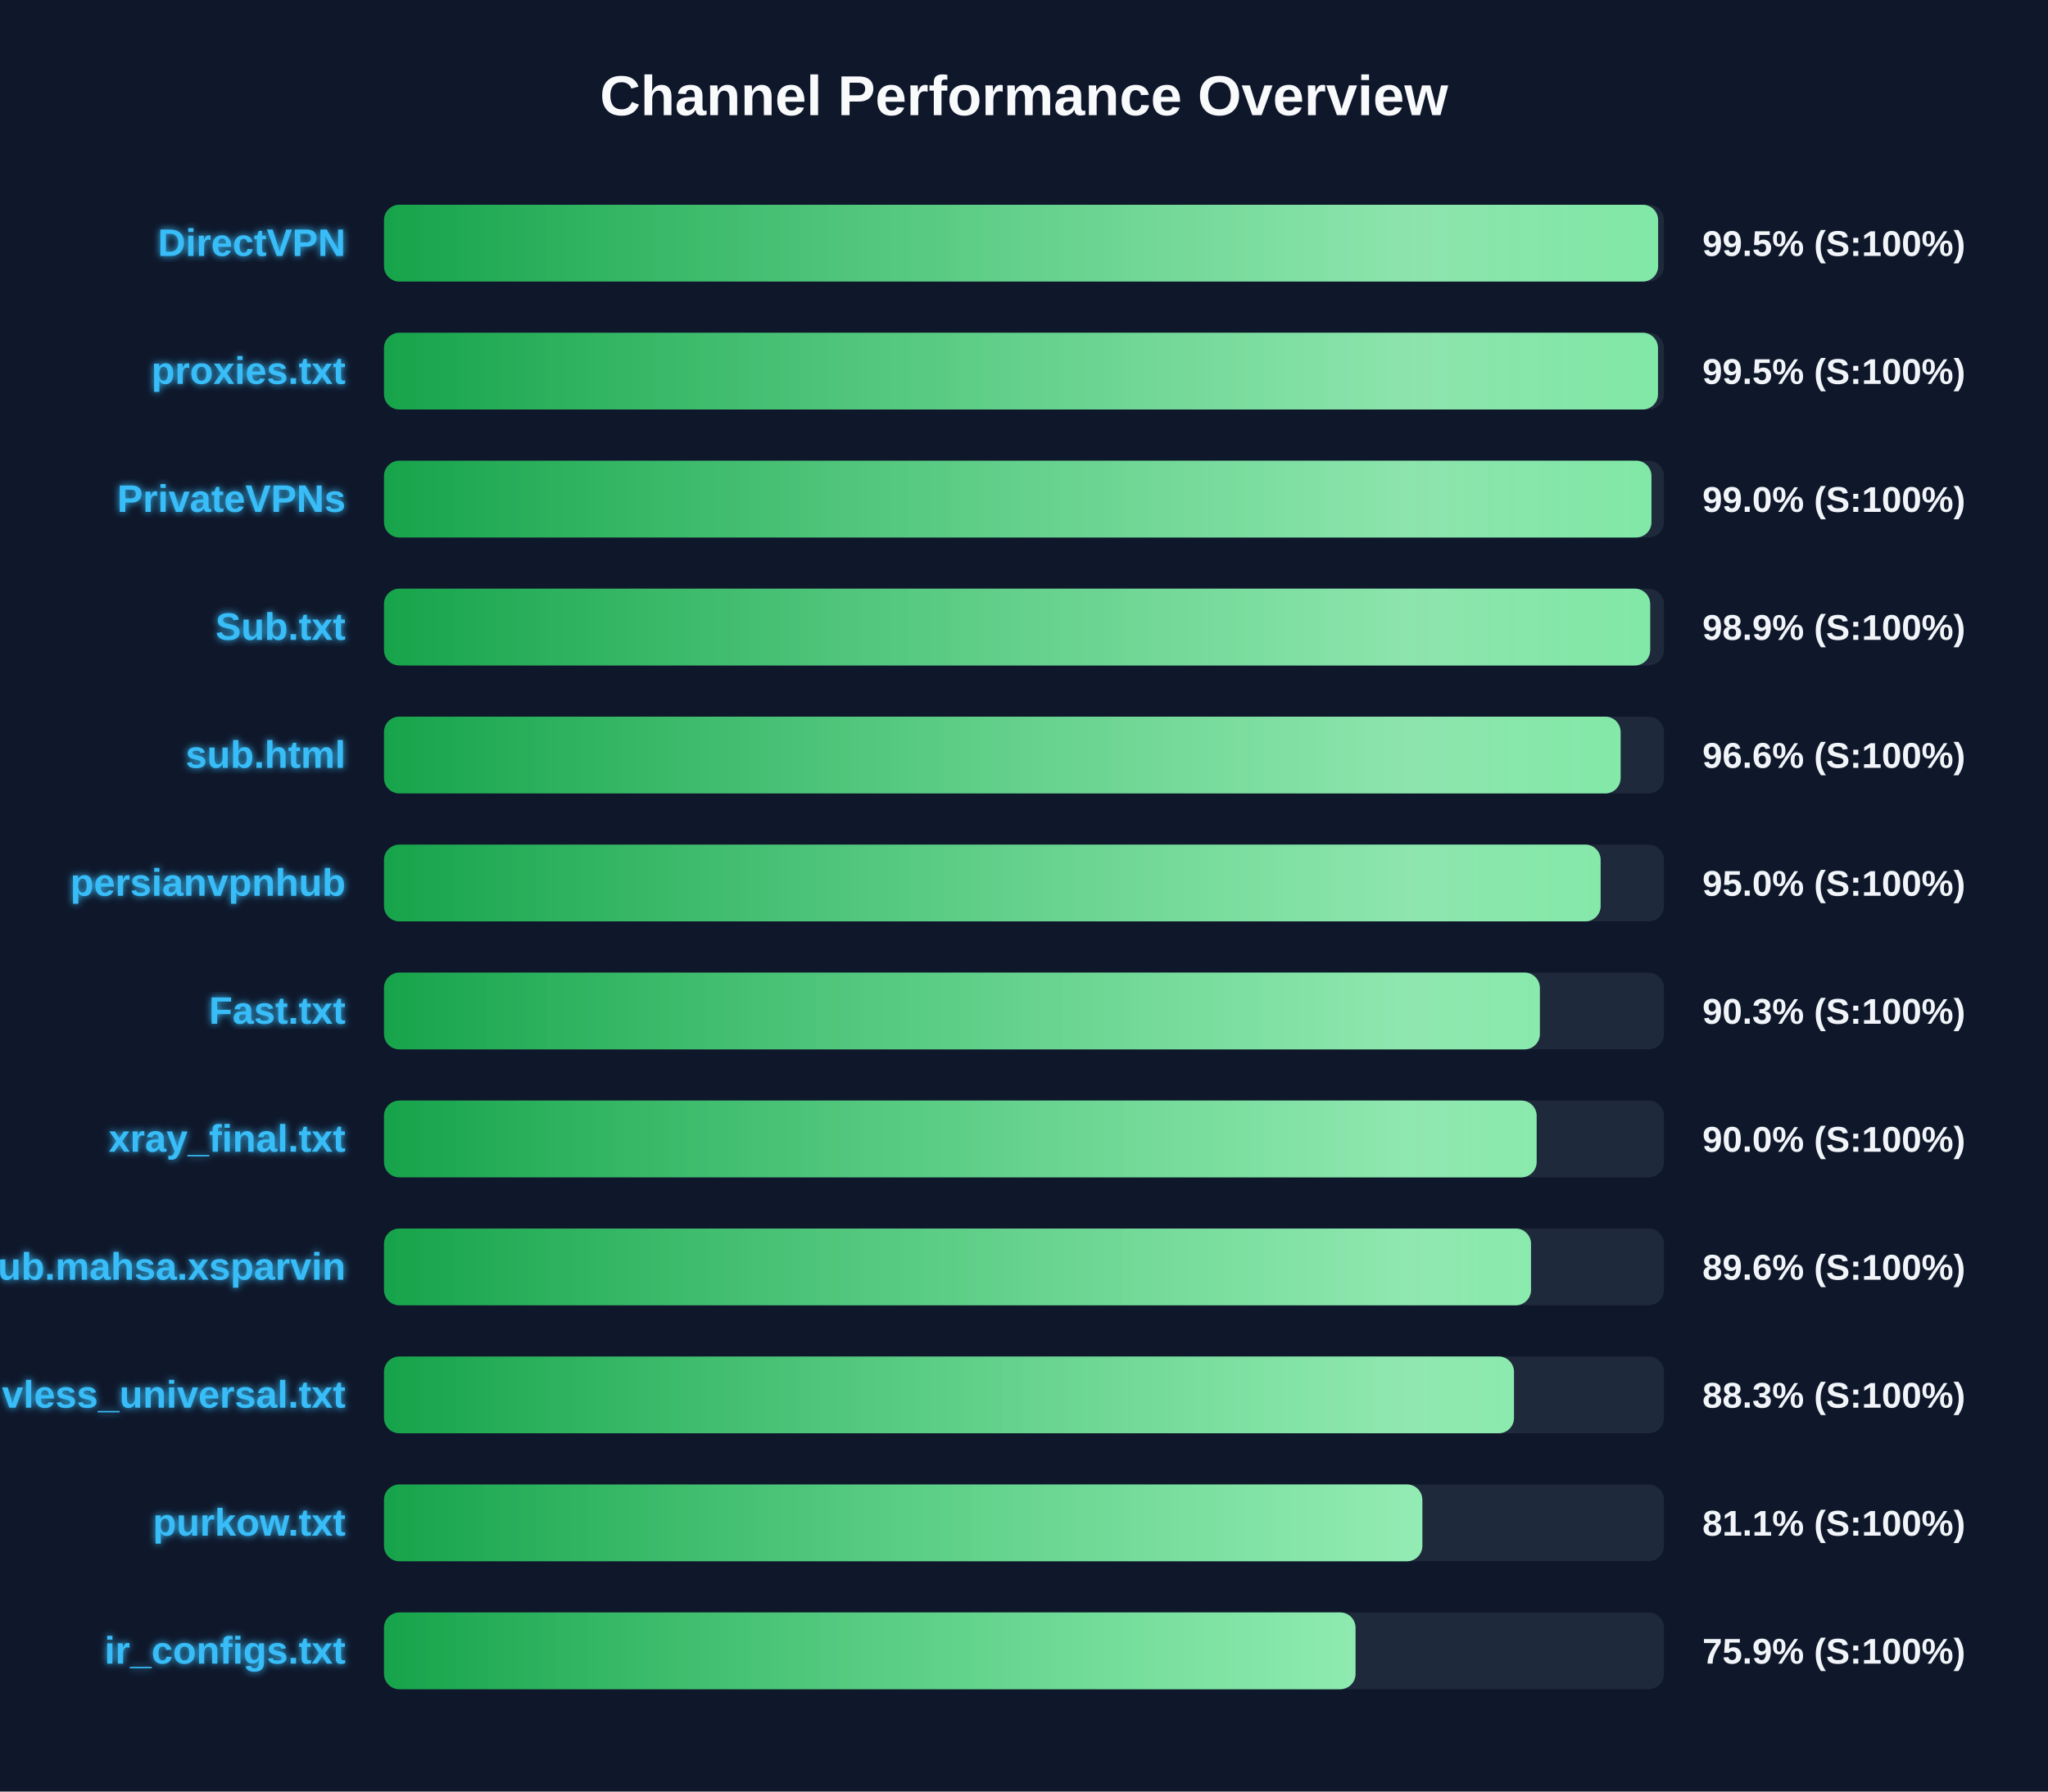
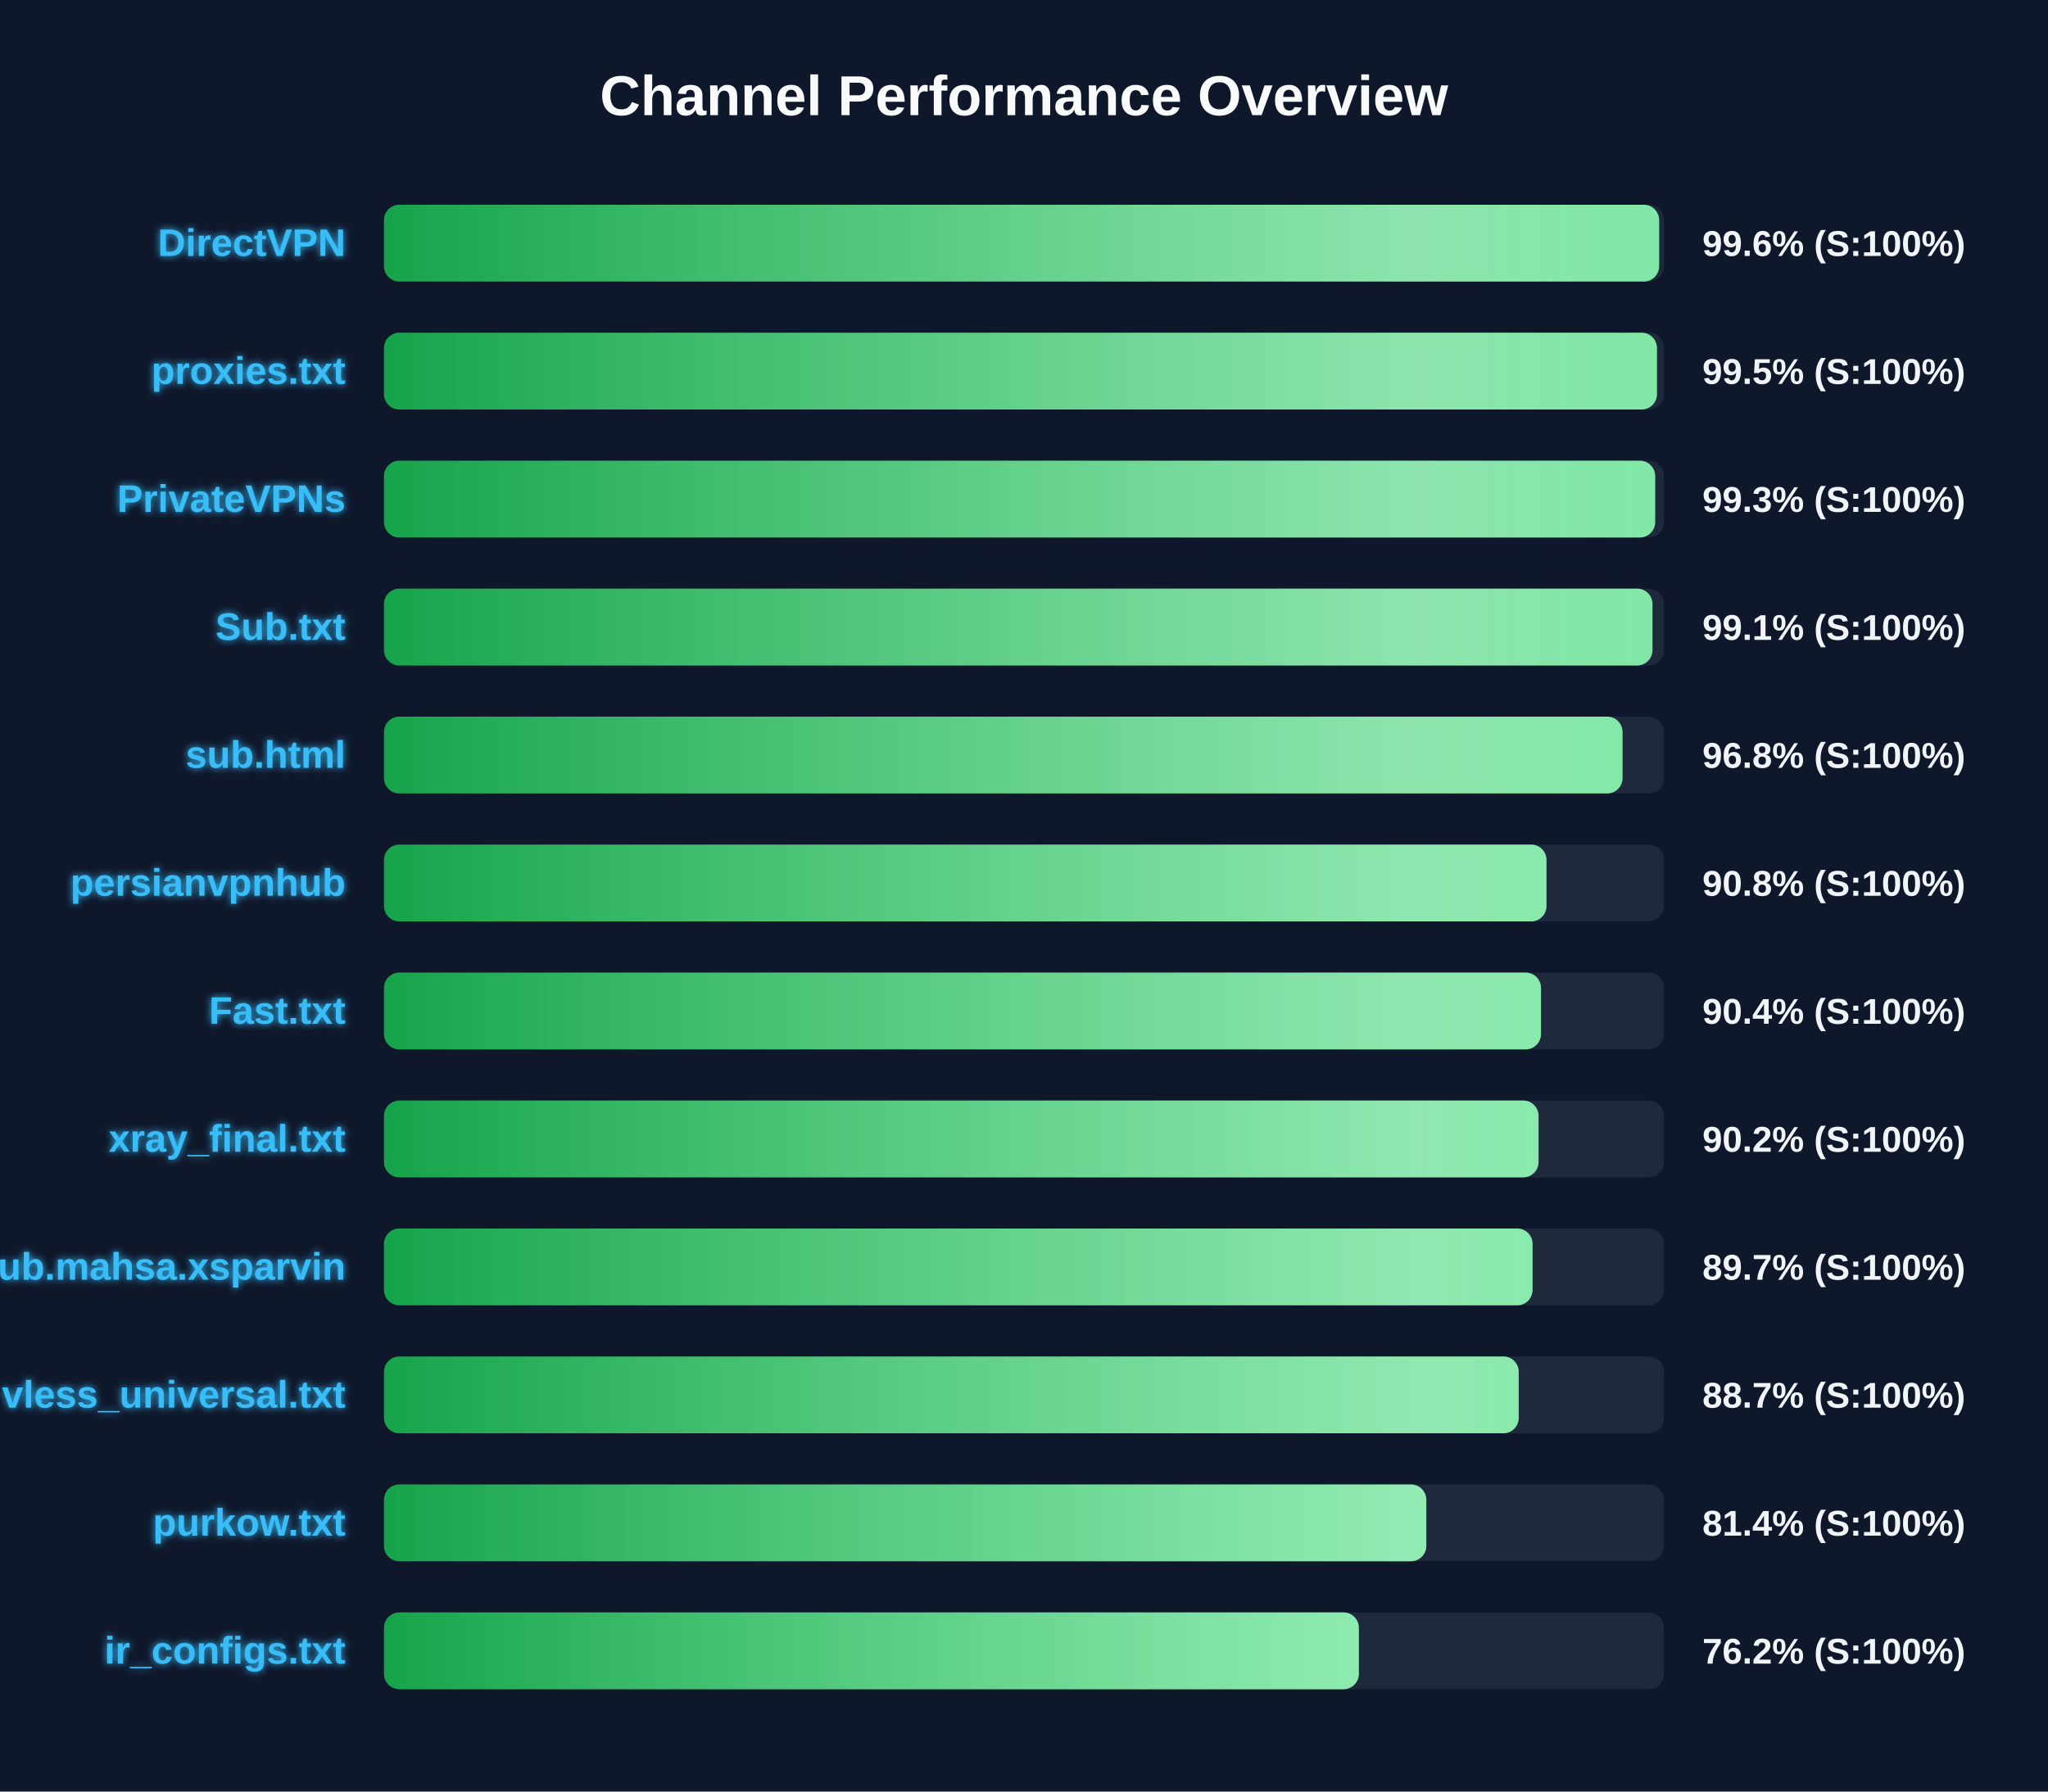
<svg xmlns="http://www.w3.org/2000/svg" width="800" height="700" version="1.1">
  <defs>
    <linearGradient id="grad-green" x1="0%" y1="0%" x2="100%" y2="0%">
      <stop offset="0%" stop-color="#16a34a" />
      <stop offset="100%" stop-color="#4ade80" />
    </linearGradient>
    <linearGradient id="grad-yellow" x1="0%" y1="0%" x2="100%" y2="0%">
      <stop offset="0%" stop-color="#ca8a04" />
      <stop offset="100%" stop-color="#fde047" />
    </linearGradient>
    <linearGradient id="grad-red" x1="0%" y1="0%" x2="100%" y2="0%">
      <stop offset="0%" stop-color="#dc2626" />
      <stop offset="100%" stop-color="#f87171" />
    </linearGradient>
    <linearGradient id="shimmer" x1="0%" y1="0%" x2="100%" y2="0%">
      <stop offset="0%" stop-color="rgba(255,255,255,0)" />
      <stop offset="50%" stop-color="rgba(255,255,255,0.4)" />
      <stop offset="100%" stop-color="rgba(255,255,255,0)" />
    </linearGradient>
    <filter id="glow" x="-20%" y="-20%" width="140%" height="140%">
      <feGaussianBlur stdDeviation="1.5" result="blur" />
      <feComposite in="SourceGraphic" in2="blur" operator="over" />
    </filter>
  </defs>
  <style>
        .bg-rect { fill: #0f172a; }
        .title { font: bold 22px 'Segoe UI', Arial, sans-serif; fill: #f8fafc; }
        .row { font: bold 15px 'Segoe UI', Arial, sans-serif; fill: #38bdf8; filter: url(#glow); }
        .score { font: bold 14px 'Segoe UI', Arial, sans-serif; fill: #f1f5f9; }
        @keyframes shimmer-anim {
            0% { transform: translateX(-100%); }
            100% { transform: translateX(200%); }
        }
        .shimmer-rect {
            animation: shimmer-anim 2.5s infinite linear;
        }
    </style>
  <rect width="100%" height="100%" class="bg-rect" />
  <text x="400" y="45" text-anchor="middle" class="title">Channel Performance Overview</text>
  <rect x="150" y="80" width="500" height="30" fill="#1e293b" rx="6" />
  <clipPath id="clip-0">
-     <rect x="150" y="80" width="497.7" height="30" rx="6" />
+     <rect x="150" y="80" width="498.1" height="30" rx="6" />
  </clipPath>
-   <rect x="150" y="80" width="497.7" height="30" fill="url(#grad-green)" rx="6" />
+   <rect x="150" y="80" width="498.1" height="30" fill="url(#grad-green)" rx="6" />
  <g clip-path="url(#clip-0)">
    <rect x="150" y="80" width="100%" height="30" fill="url(#shimmer)" class="shimmer-rect" />
  </g>
  <text x="135" y="100" text-anchor="end" class="row">DirectVPN</text>
-   <text x="665" y="100" text-anchor="start" class="score">99.5% (S:100%)</text>
+   <text x="665" y="100" text-anchor="start" class="score">99.6% (S:100%)</text>
  <rect x="150" y="130" width="500" height="30" fill="#1e293b" rx="6" />
  <clipPath id="clip-1">
-     <rect x="150" y="130" width="497.65" height="30" rx="6" />
+     <rect x="150" y="130" width="497.25" height="30" rx="6" />
  </clipPath>
-   <rect x="150" y="130" width="497.65" height="30" fill="url(#grad-green)" rx="6" />
+   <rect x="150" y="130" width="497.25" height="30" fill="url(#grad-green)" rx="6" />
  <g clip-path="url(#clip-1)">
    <rect x="150" y="130" width="100%" height="30" fill="url(#shimmer)" class="shimmer-rect" />
  </g>
  <text x="135" y="150" text-anchor="end" class="row">proxies.txt</text>
  <text x="665" y="150" text-anchor="start" class="score">99.5% (S:100%)</text>
  <rect x="150" y="180" width="500" height="30" fill="#1e293b" rx="6" />
  <clipPath id="clip-2">
-     <rect x="150" y="180" width="495.1" height="30" rx="6" />
+     <rect x="150" y="180" width="496.55" height="30" rx="6" />
  </clipPath>
-   <rect x="150" y="180" width="495.1" height="30" fill="url(#grad-green)" rx="6" />
+   <rect x="150" y="180" width="496.55" height="30" fill="url(#grad-green)" rx="6" />
  <g clip-path="url(#clip-2)">
    <rect x="150" y="180" width="100%" height="30" fill="url(#shimmer)" class="shimmer-rect" />
  </g>
  <text x="135" y="200" text-anchor="end" class="row">PrivateVPNs</text>
-   <text x="665" y="200" text-anchor="start" class="score">99.0% (S:100%)</text>
+   <text x="665" y="200" text-anchor="start" class="score">99.3% (S:100%)</text>
  <rect x="150" y="230" width="500" height="30" fill="#1e293b" rx="6" />
  <clipPath id="clip-3">
-     <rect x="150" y="230" width="494.6" height="30" rx="6" />
+     <rect x="150" y="230" width="495.5" height="30" rx="6" />
  </clipPath>
-   <rect x="150" y="230" width="494.6" height="30" fill="url(#grad-green)" rx="6" />
+   <rect x="150" y="230" width="495.5" height="30" fill="url(#grad-green)" rx="6" />
  <g clip-path="url(#clip-3)">
    <rect x="150" y="230" width="100%" height="30" fill="url(#shimmer)" class="shimmer-rect" />
  </g>
  <text x="135" y="250" text-anchor="end" class="row">Sub.txt</text>
-   <text x="665" y="250" text-anchor="start" class="score">98.9% (S:100%)</text>
+   <text x="665" y="250" text-anchor="start" class="score">99.1% (S:100%)</text>
  <rect x="150" y="280" width="500" height="30" fill="#1e293b" rx="6" />
  <clipPath id="clip-4">
-     <rect x="150" y="280" width="483.05" height="30" rx="6" />
+     <rect x="150" y="280" width="483.8" height="30" rx="6" />
  </clipPath>
-   <rect x="150" y="280" width="483.05" height="30" fill="url(#grad-green)" rx="6" />
+   <rect x="150" y="280" width="483.8" height="30" fill="url(#grad-green)" rx="6" />
  <g clip-path="url(#clip-4)">
    <rect x="150" y="280" width="100%" height="30" fill="url(#shimmer)" class="shimmer-rect" />
  </g>
  <text x="135" y="300" text-anchor="end" class="row">sub.html</text>
-   <text x="665" y="300" text-anchor="start" class="score">96.6% (S:100%)</text>
+   <text x="665" y="300" text-anchor="start" class="score">96.8% (S:100%)</text>
  <rect x="150" y="330" width="500" height="30" fill="#1e293b" rx="6" />
  <clipPath id="clip-5">
-     <rect x="150" y="330" width="475.25" height="30" rx="6" />
+     <rect x="150" y="330" width="454.1" height="30" rx="6" />
  </clipPath>
-   <rect x="150" y="330" width="475.25" height="30" fill="url(#grad-green)" rx="6" />
+   <rect x="150" y="330" width="454.1" height="30" fill="url(#grad-green)" rx="6" />
  <g clip-path="url(#clip-5)">
    <rect x="150" y="330" width="100%" height="30" fill="url(#shimmer)" class="shimmer-rect" />
  </g>
  <text x="135" y="350" text-anchor="end" class="row">persianvpnhub</text>
-   <text x="665" y="350" text-anchor="start" class="score">95.0% (S:100%)</text>
+   <text x="665" y="350" text-anchor="start" class="score">90.8% (S:100%)</text>
  <rect x="150" y="380" width="500" height="30" fill="#1e293b" rx="6" />
  <clipPath id="clip-6">
-     <rect x="150" y="380" width="451.5" height="30" rx="6" />
+     <rect x="150" y="380" width="451.95" height="30" rx="6" />
  </clipPath>
-   <rect x="150" y="380" width="451.5" height="30" fill="url(#grad-green)" rx="6" />
+   <rect x="150" y="380" width="451.95" height="30" fill="url(#grad-green)" rx="6" />
  <g clip-path="url(#clip-6)">
    <rect x="150" y="380" width="100%" height="30" fill="url(#shimmer)" class="shimmer-rect" />
  </g>
  <text x="135" y="400" text-anchor="end" class="row">Fast.txt</text>
-   <text x="665" y="400" text-anchor="start" class="score">90.3% (S:100%)</text>
+   <text x="665" y="400" text-anchor="start" class="score">90.4% (S:100%)</text>
  <rect x="150" y="430" width="500" height="30" fill="#1e293b" rx="6" />
  <clipPath id="clip-7">
-     <rect x="150" y="430" width="450.25" height="30" rx="6" />
+     <rect x="150" y="430" width="451.0" height="30" rx="6" />
  </clipPath>
-   <rect x="150" y="430" width="450.25" height="30" fill="url(#grad-green)" rx="6" />
+   <rect x="150" y="430" width="451.0" height="30" fill="url(#grad-green)" rx="6" />
  <g clip-path="url(#clip-7)">
    <rect x="150" y="430" width="100%" height="30" fill="url(#shimmer)" class="shimmer-rect" />
  </g>
  <text x="135" y="450" text-anchor="end" class="row">xray_final.txt</text>
-   <text x="665" y="450" text-anchor="start" class="score">90.0% (S:100%)</text>
+   <text x="665" y="450" text-anchor="start" class="score">90.2% (S:100%)</text>
  <rect x="150" y="480" width="500" height="30" fill="#1e293b" rx="6" />
  <clipPath id="clip-8">
-     <rect x="150" y="480" width="448.05" height="30" rx="6" />
+     <rect x="150" y="480" width="448.65" height="30" rx="6" />
  </clipPath>
-   <rect x="150" y="480" width="448.05" height="30" fill="url(#grad-green)" rx="6" />
+   <rect x="150" y="480" width="448.65" height="30" fill="url(#grad-green)" rx="6" />
  <g clip-path="url(#clip-8)">
    <rect x="150" y="480" width="100%" height="30" fill="url(#shimmer)" class="shimmer-rect" />
  </g>
  <text x="135" y="500" text-anchor="end" class="row">Sub.mahsa.xsparvin</text>
-   <text x="665" y="500" text-anchor="start" class="score">89.6% (S:100%)</text>
+   <text x="665" y="500" text-anchor="start" class="score">89.7% (S:100%)</text>
  <rect x="150" y="530" width="500" height="30" fill="#1e293b" rx="6" />
  <clipPath id="clip-9">
-     <rect x="150" y="530" width="441.4" height="30" rx="6" />
+     <rect x="150" y="530" width="443.25" height="30" rx="6" />
  </clipPath>
-   <rect x="150" y="530" width="441.4" height="30" fill="url(#grad-green)" rx="6" />
+   <rect x="150" y="530" width="443.25" height="30" fill="url(#grad-green)" rx="6" />
  <g clip-path="url(#clip-9)">
    <rect x="150" y="530" width="100%" height="30" fill="url(#shimmer)" class="shimmer-rect" />
  </g>
  <text x="135" y="550" text-anchor="end" class="row">vless_universal.txt</text>
-   <text x="665" y="550" text-anchor="start" class="score">88.3% (S:100%)</text>
+   <text x="665" y="550" text-anchor="start" class="score">88.7% (S:100%)</text>
  <rect x="150" y="580" width="500" height="30" fill="#1e293b" rx="6" />
  <clipPath id="clip-10">
-     <rect x="150" y="580" width="405.6" height="30" rx="6" />
+     <rect x="150" y="580" width="407.15" height="30" rx="6" />
  </clipPath>
-   <rect x="150" y="580" width="405.6" height="30" fill="url(#grad-green)" rx="6" />
+   <rect x="150" y="580" width="407.15" height="30" fill="url(#grad-green)" rx="6" />
  <g clip-path="url(#clip-10)">
    <rect x="150" y="580" width="100%" height="30" fill="url(#shimmer)" class="shimmer-rect" />
  </g>
  <text x="135" y="600" text-anchor="end" class="row">purkow.txt</text>
-   <text x="665" y="600" text-anchor="start" class="score">81.1% (S:100%)</text>
+   <text x="665" y="600" text-anchor="start" class="score">81.4% (S:100%)</text>
  <rect x="150" y="630" width="500" height="30" fill="#1e293b" rx="6" />
  <clipPath id="clip-11">
-     <rect x="150" y="630" width="379.5" height="30" rx="6" />
+     <rect x="150" y="630" width="380.8" height="30" rx="6" />
  </clipPath>
-   <rect x="150" y="630" width="379.5" height="30" fill="url(#grad-green)" rx="6" />
+   <rect x="150" y="630" width="380.8" height="30" fill="url(#grad-green)" rx="6" />
  <g clip-path="url(#clip-11)">
    <rect x="150" y="630" width="100%" height="30" fill="url(#shimmer)" class="shimmer-rect" />
  </g>
  <text x="135" y="650" text-anchor="end" class="row">ir_configs.txt</text>
-   <text x="665" y="650" text-anchor="start" class="score">75.9% (S:100%)</text>
+   <text x="665" y="650" text-anchor="start" class="score">76.2% (S:100%)</text>
</svg>
